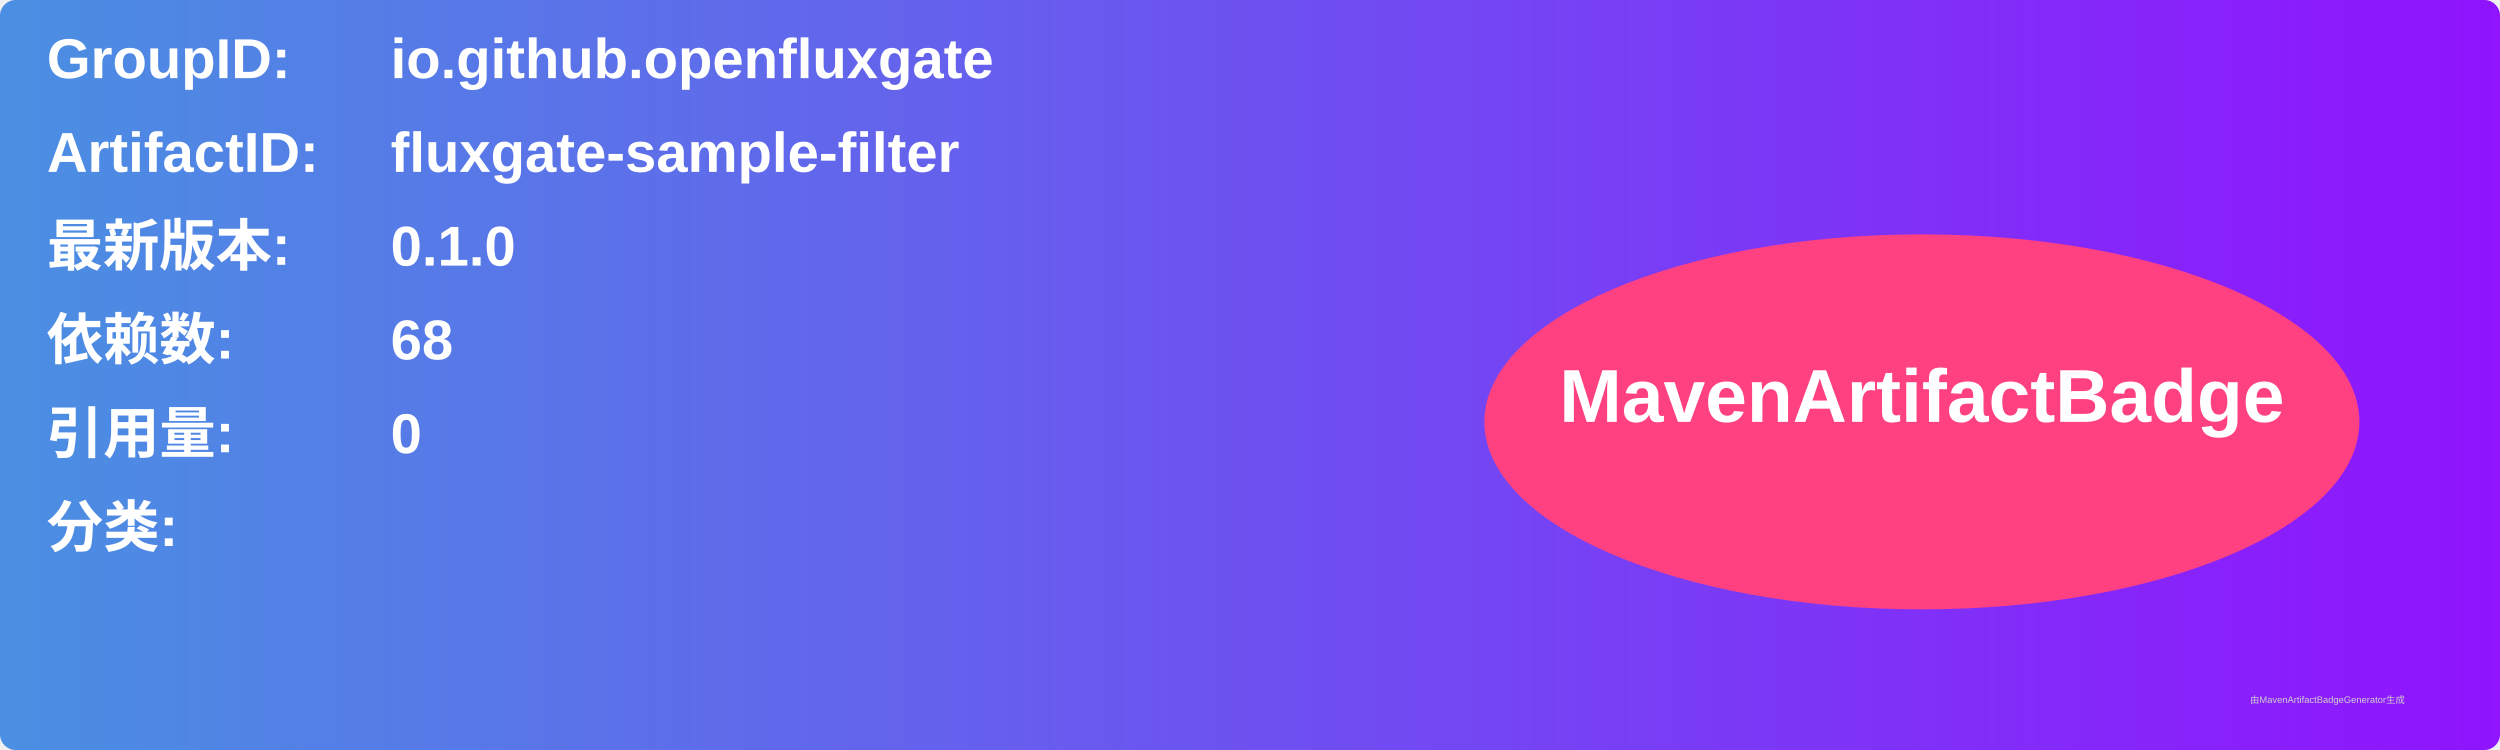
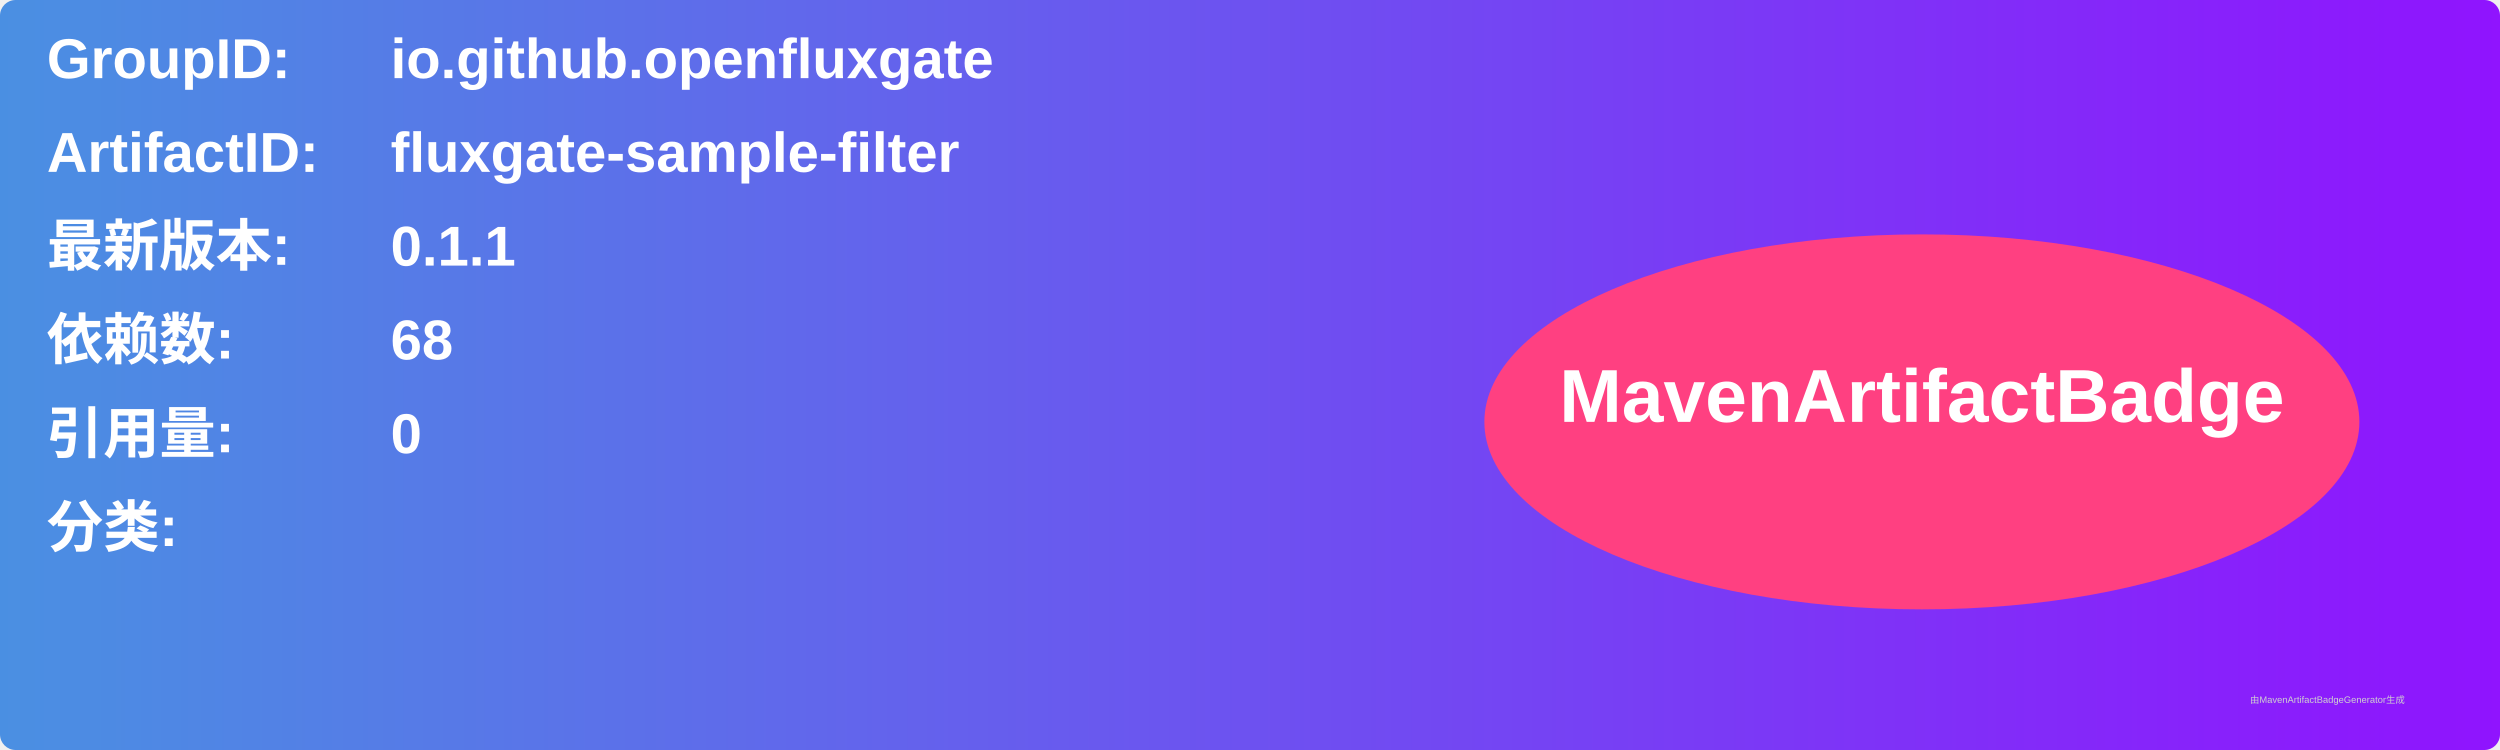
<svg xmlns="http://www.w3.org/2000/svg" width="800" height="240" viewBox="0 0 800 240">
  <linearGradient id="grad" x1="0%" y1="0%" x2="100%" y2="0%">
    <stop offset="0%" stop-color="#4a90e2" />
    <stop offset="100%" stop-color="#9013fe" />
  </linearGradient>
  <rect width="100%" height="100%" rx="5" ry="5" fill="url(#grad)" />
  <g transform="translate(15, 15)">
    <text x="0" y="10" font-family="Arial" font-size="18" fill="white" font-weight="bold" width="260">GroupID:</text>
    <text x="110" y="10" font-family="Arial" font-size="18" fill="white" font-weight="bold" width="460">io.github.openfluxgate</text>
    <text x="0" y="40" font-family="Arial" font-size="18" fill="white" font-weight="bold" width="260">ArtifactID:</text>
    <text x="110" y="40" font-family="Arial" font-size="18" fill="white" font-weight="bold" width="460">fluxgate-sample-filter</text>
    <text x="0" y="70" font-family="Arial" font-size="18" fill="white" font-weight="bold">最新版本:</text>
    <text x="110" y="70" font-family="Arial" font-size="18" fill="white" font-weight="bold">
-       <tspan font-weight="bold">0.1.0</tspan>
+       <tspan font-weight="bold">0.1.1</tspan>
    </text>
    <text x="0" y="100" font-family="Arial" font-size="18" fill="white" font-weight="bold">依赖数: </text>
    <text x="110" y="100" font-family="Arial" font-size="18" fill="white">
      <tspan font-weight="bold">68</tspan>
    </text>
    <text x="0" y="130" font-family="Arial" font-size="18" fill="white" font-weight="bold">引用量: </text>
    <text x="110" y="130" font-family="Arial" font-size="18" fill="white">
      <tspan font-weight="bold">0</tspan>
    </text>
    <text x="0" y="160" font-family="Arial" font-size="18" fill="white" font-weight="bold">分类:</text>
    <text x="10" y="190" font-family="Arial" font-size="10" fill="white">
      <tspan font-weight="bold" />
    </text>
    <ellipse cx="600" cy="120" rx="140" ry="60" fill="#ff4081" />
    <text x="600" y="120" text-anchor="middle" font-family="Arial" font-size="24" fill="white" font-weight="bold">MavenArtifactBadge</text>
  </g>
  <text x="720" y="225" font-family="Arial" font-size="3" fill="#d0d0d0">由MavenArtifactBadgeGenerator生成</text>
</svg>
